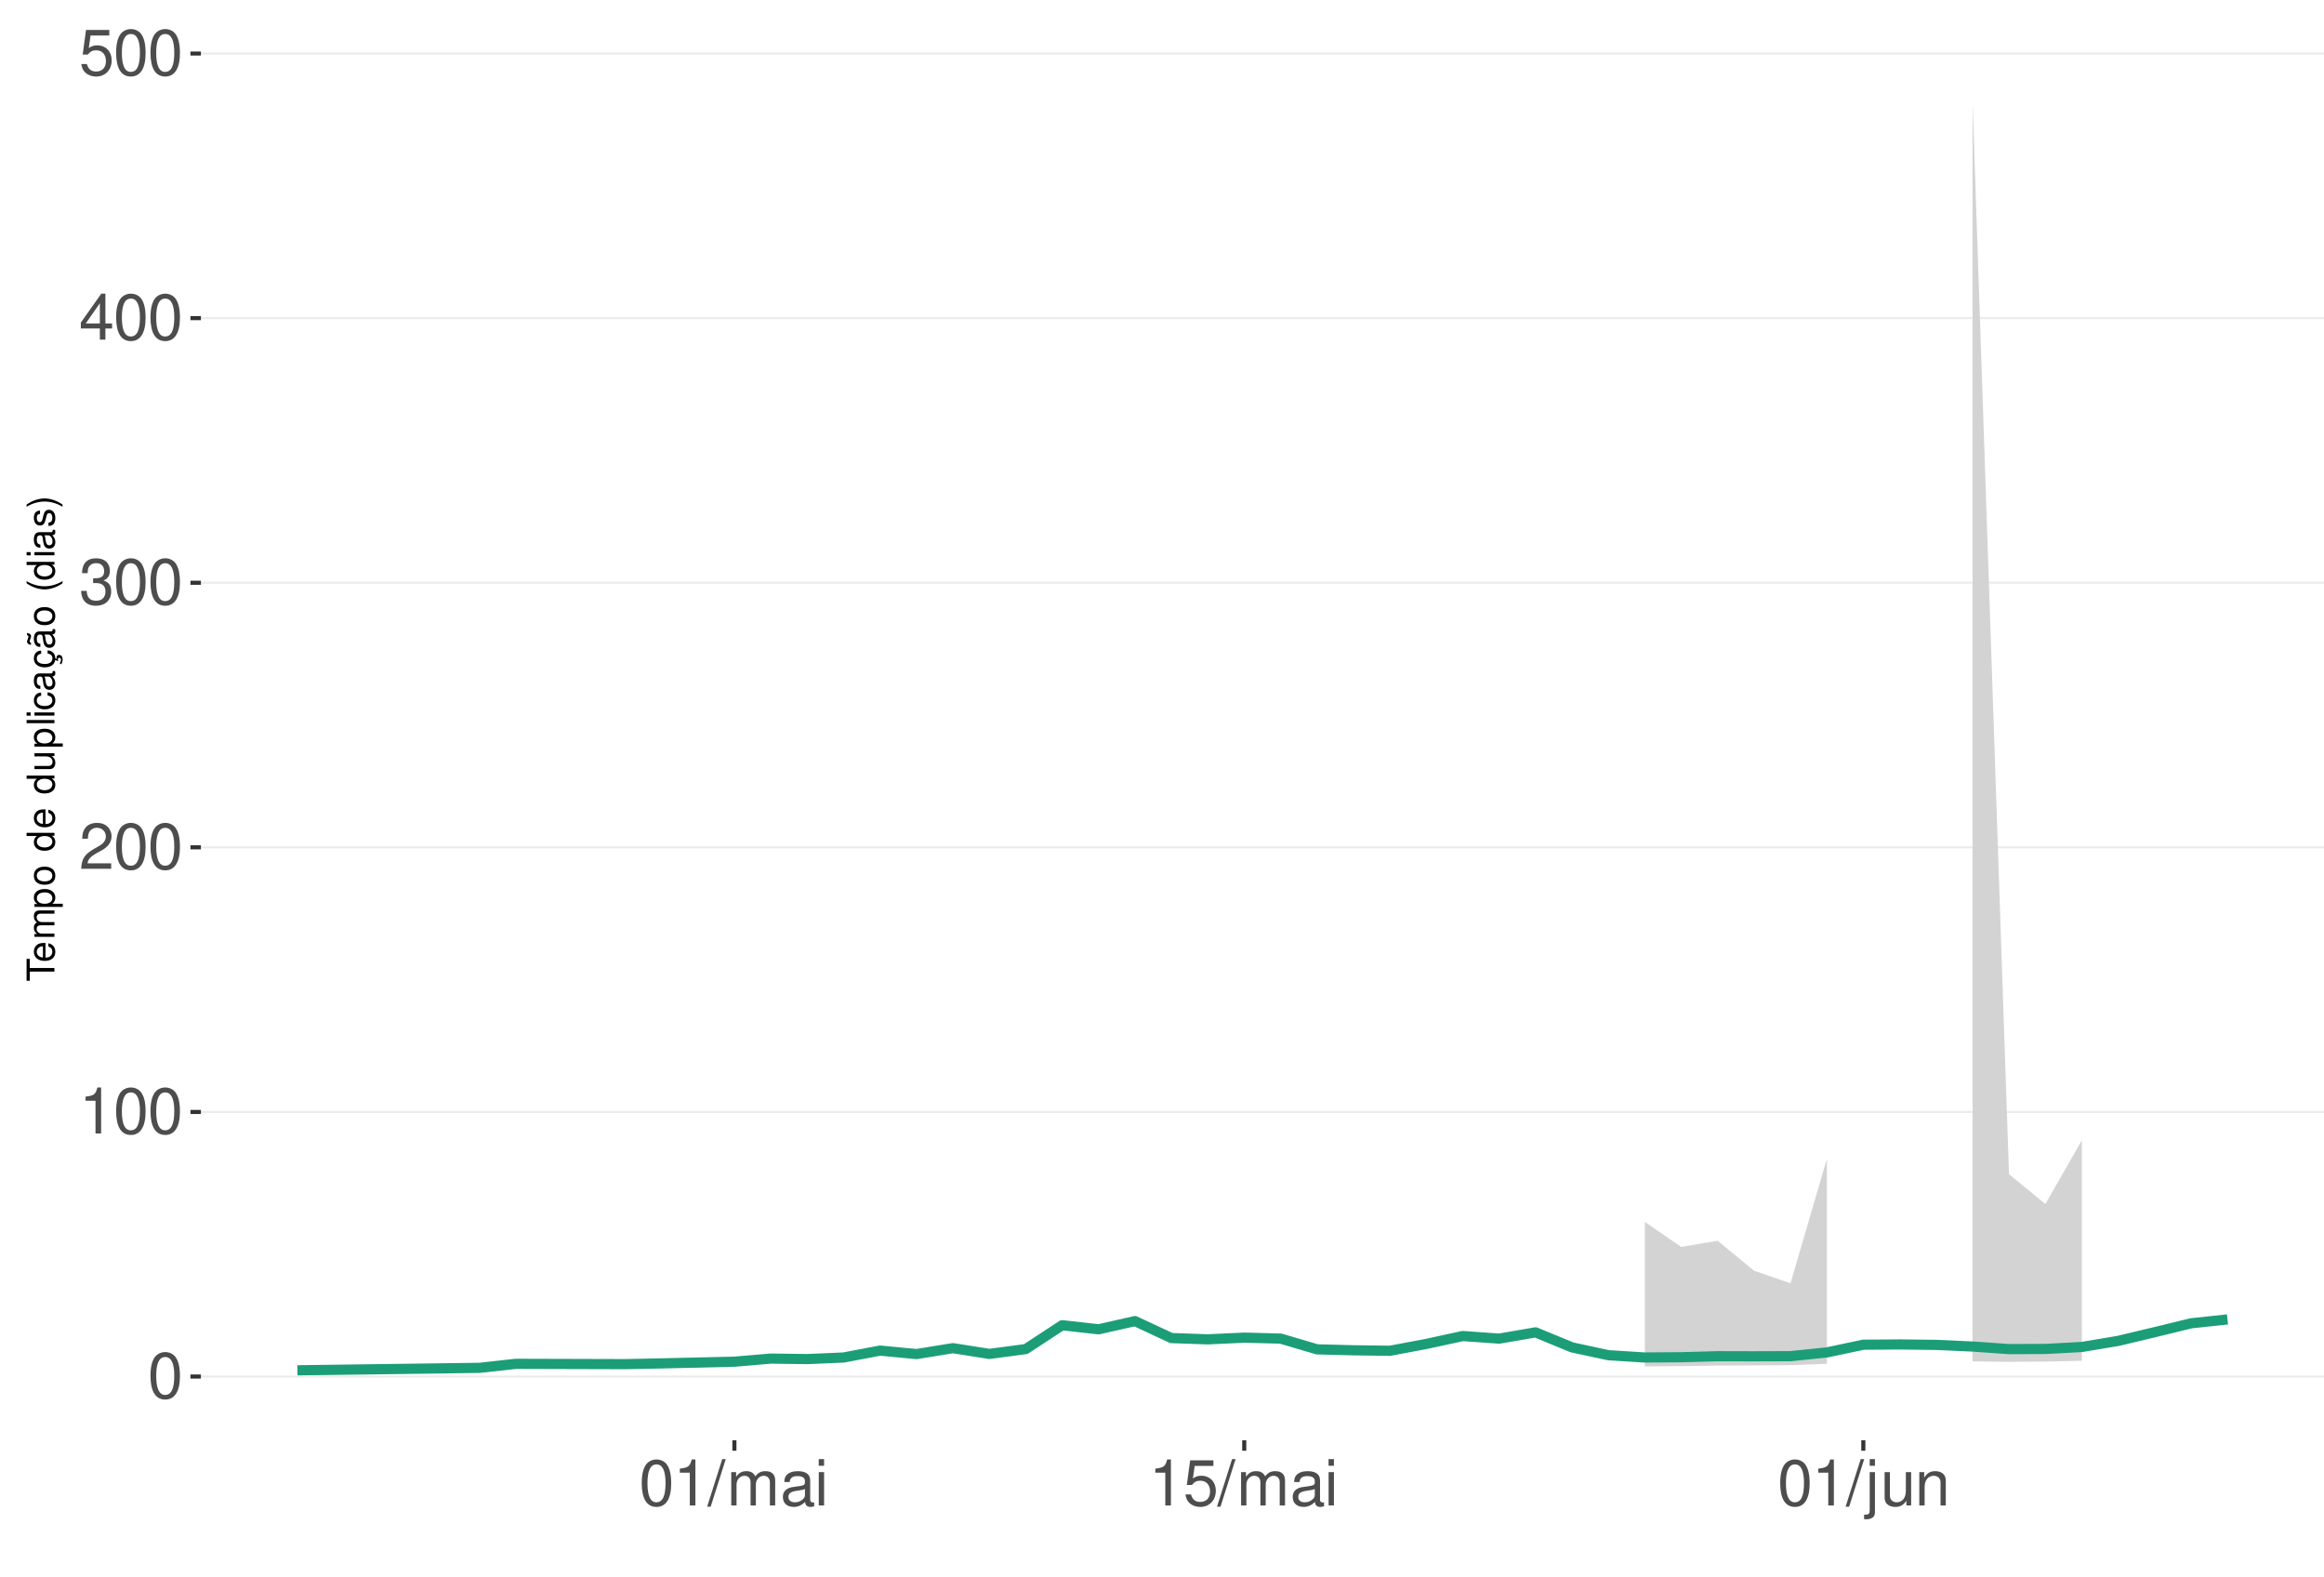
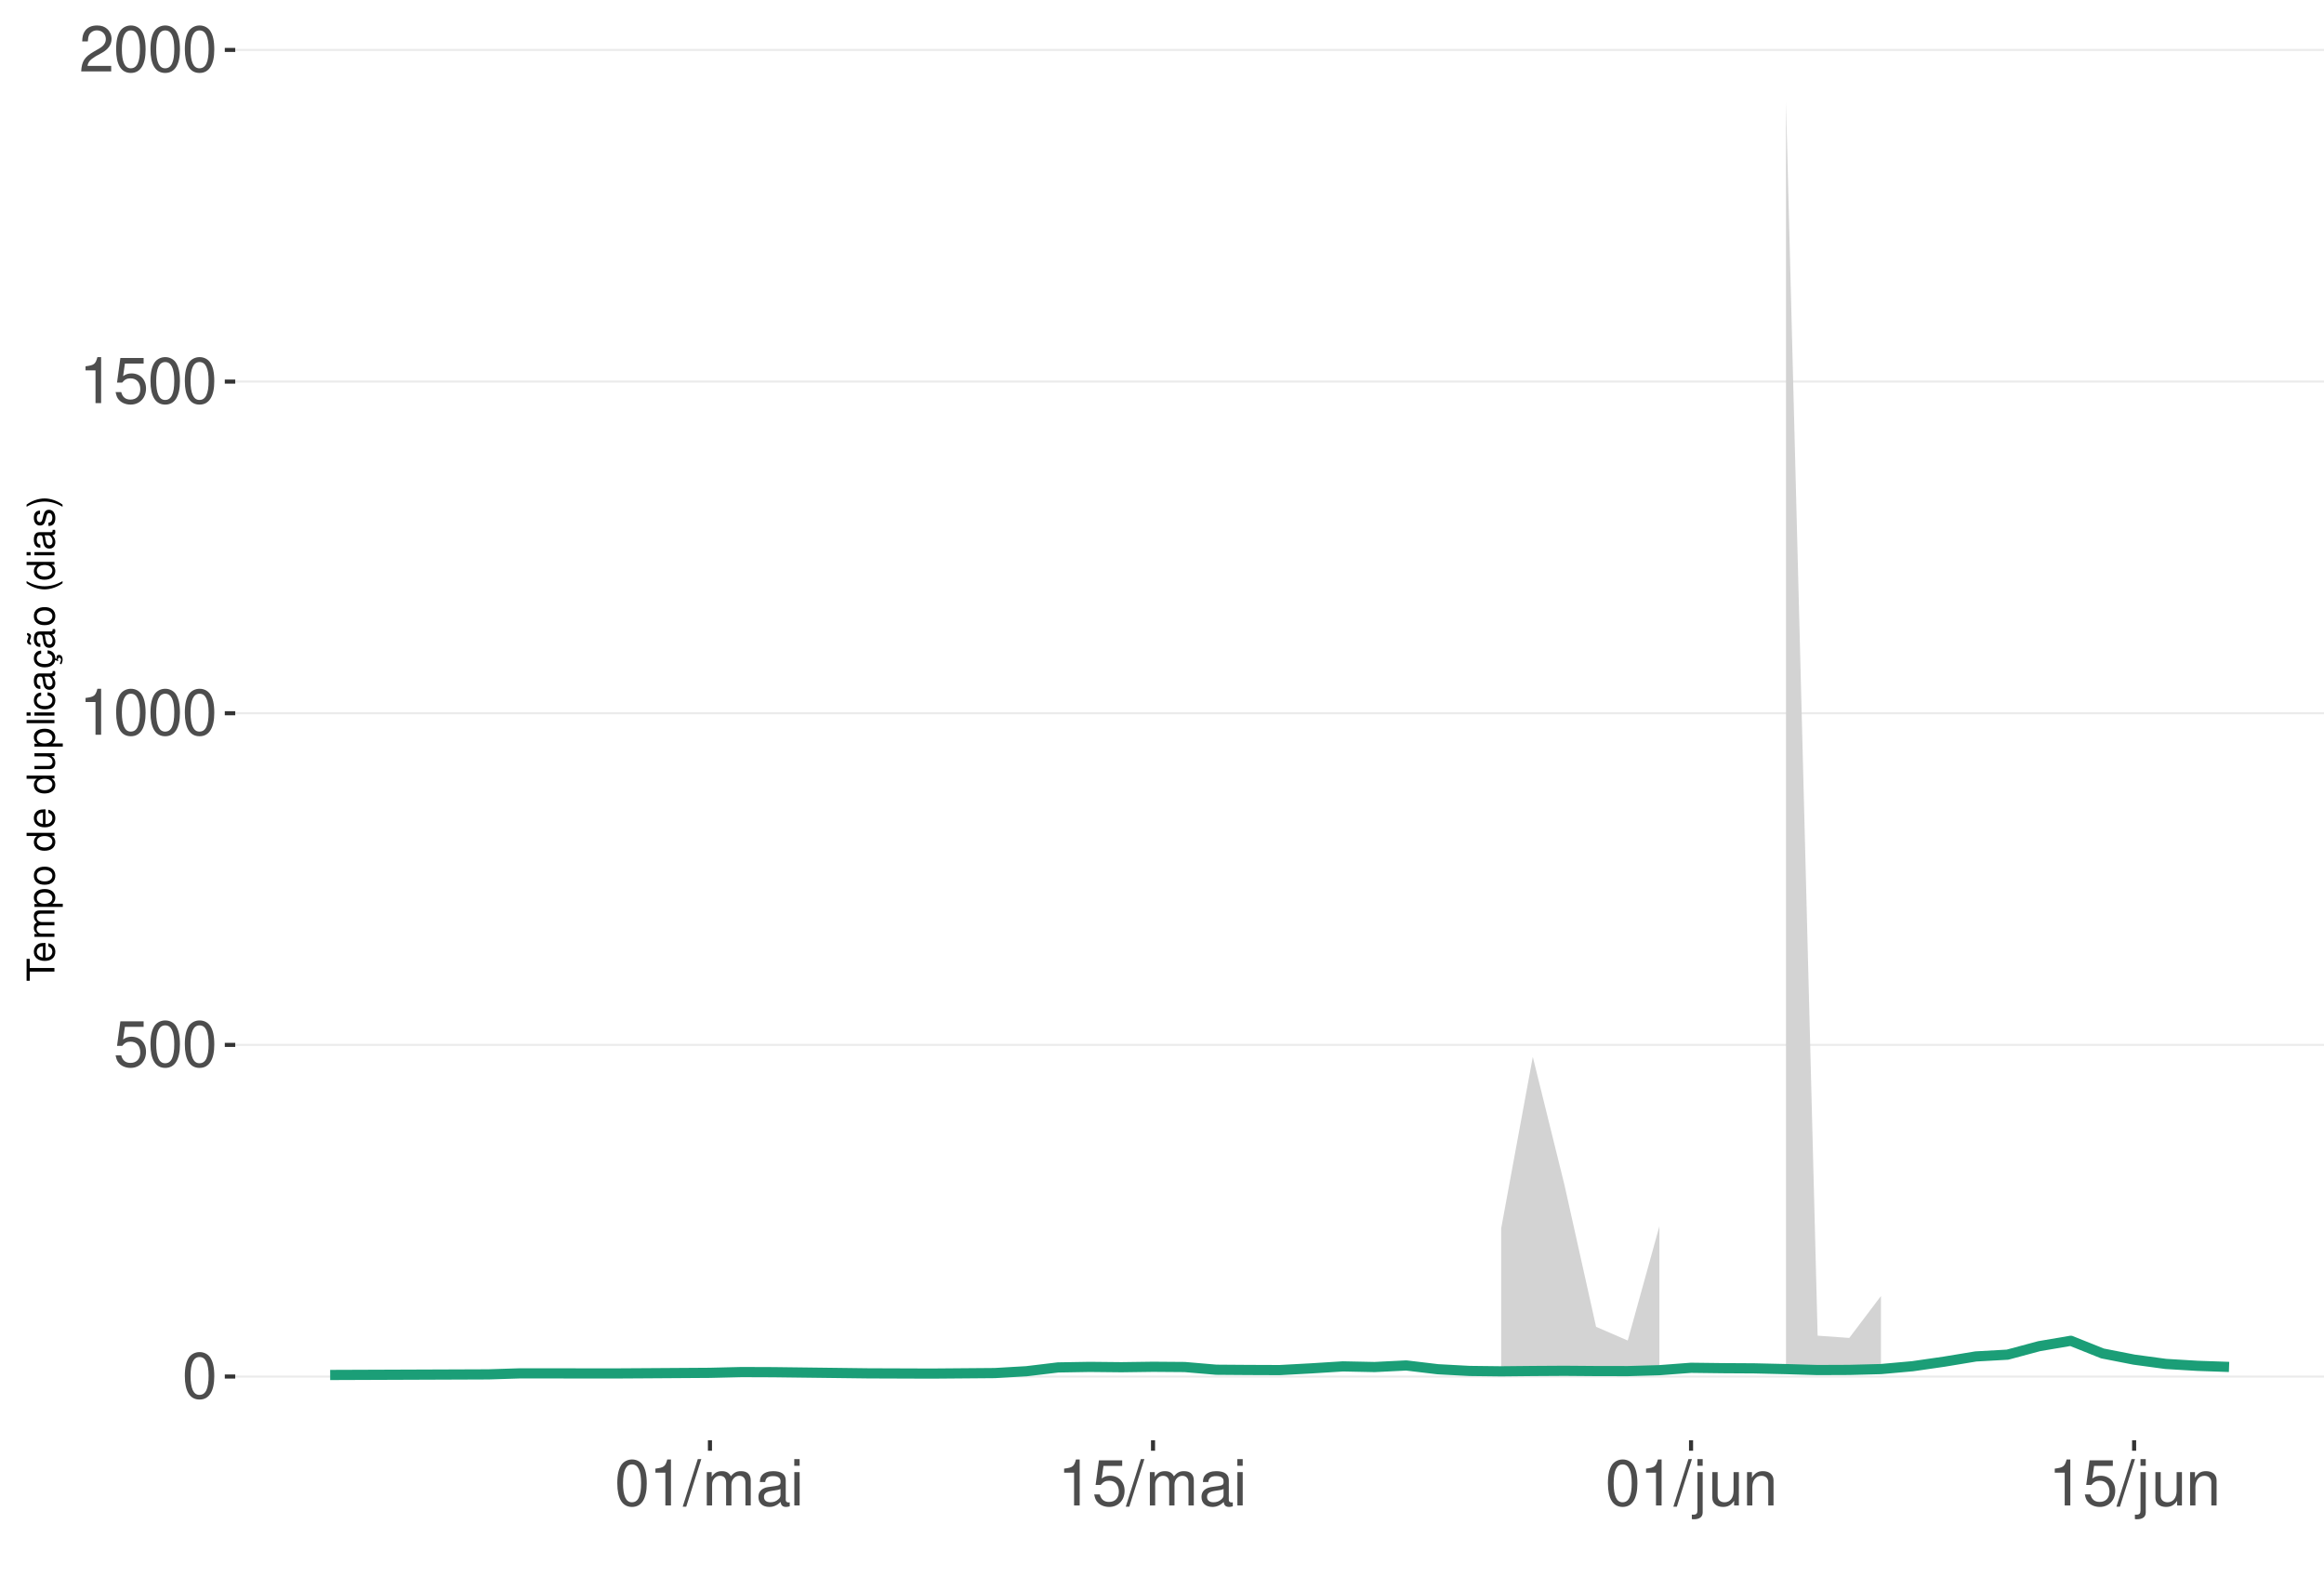
<svg xmlns="http://www.w3.org/2000/svg" xmlns:xlink="http://www.w3.org/1999/xlink" width="609pt" height="413pt" viewBox="0 0 609 413" version="1.1">
  <defs>
    <g>
      <symbol overflow="visible" id="glyph0-0">
        <path style="stroke:none;" d="" />
      </symbol>
      <symbol overflow="visible" id="glyph0-1">
        <path style="stroke:none;" d="M 4.578 -12.047 C 3.484 -12.047 2.484 -11.547 1.859 -10.734 C 1.094 -9.656 0.719 -8.062 0.719 -5.828 C 0.719 -1.766 2.047 0.391 4.578 0.391 C 7.078 0.391 8.438 -1.766 8.438 -5.734 C 8.438 -8.062 8.078 -9.625 7.297 -10.734 C 6.672 -11.562 5.703 -12.047 4.578 -12.047 Z M 4.578 -10.75 C 6.156 -10.75 6.953 -9.125 6.953 -5.859 C 6.953 -2.438 6.172 -0.828 4.547 -0.828 C 3 -0.828 2.219 -2.5 2.219 -5.812 C 2.219 -9.125 3 -10.75 4.578 -10.75 Z M 4.578 -10.75 " />
      </symbol>
      <symbol overflow="visible" id="glyph0-2">
+         <path style="stroke:none;" d="M 7.922 -11.812 L 1.828 -11.812 L 0.953 -5.375 L 2.297 -5.375 C 2.984 -6.203 3.547 -6.484 4.484 -6.484 C 6.062 -6.484 7.047 -5.391 7.047 -3.641 C 7.047 -1.953 6.062 -0.922 4.469 -0.922 C 3.188 -0.922 2.406 -1.562 2.047 -2.891 L 0.578 -2.891 C 0.781 -1.938 0.953 -1.469 1.297 -1.031 C 1.969 -0.141 3.172 0.391 4.5 0.391 C 6.875 0.391 8.547 -1.344 8.547 -3.844 C 8.547 -6.172 7 -7.781 4.734 -7.781 C 3.891 -7.781 3.234 -7.562 2.547 -7.062 L 3.016 -10.359 L 7.922 -10.359 Z M 7.922 -11.812 " />
+       </symbol>
+       <symbol overflow="visible" id="glyph0-3">
        <path style="stroke:none;" d="M 4.312 -8.578 L 4.312 0 L 5.781 0 L 5.781 -12.047 L 4.812 -12.047 C 4.297 -10.188 3.969 -9.938 1.703 -9.641 L 1.703 -8.578 Z M 4.312 -8.578 " />
      </symbol>
-       <symbol overflow="visible" id="glyph0-3">
+       <symbol overflow="visible" id="glyph0-4">
        <path style="stroke:none;" d="M 8.422 -1.453 L 2.219 -1.453 C 2.359 -2.453 2.891 -3.078 4.344 -3.969 L 6.016 -4.891 C 7.656 -5.812 8.516 -7.047 8.516 -8.531 C 8.516 -9.531 8.109 -10.453 7.406 -11.109 C 6.719 -11.75 5.844 -12.047 4.734 -12.047 C 3.234 -12.047 2.109 -11.516 1.469 -10.484 C 1.047 -9.844 0.859 -9.094 0.828 -7.875 L 2.297 -7.875 C 2.344 -8.688 2.453 -9.172 2.641 -9.578 C 3.031 -10.312 3.797 -10.766 4.688 -10.766 C 6.016 -10.766 7.016 -9.797 7.016 -8.5 C 7.016 -7.531 6.469 -6.703 5.406 -6.094 L 3.875 -5.203 C 1.422 -3.781 0.703 -2.641 0.562 -0.016 L 8.422 -0.016 Z M 8.422 -1.453 " />
      </symbol>
-       <symbol overflow="visible" id="glyph0-4">
-         <path style="stroke:none;" d="M 3.688 -5.547 L 4.484 -5.547 C 6.078 -5.547 6.922 -4.797 6.922 -3.344 C 6.922 -1.828 6.016 -0.922 4.5 -0.922 C 2.875 -0.922 2.094 -1.734 2 -3.5 L 0.531 -3.5 C 0.594 -2.531 0.766 -1.906 1.047 -1.359 C 1.672 -0.203 2.812 0.391 4.438 0.391 C 6.859 0.391 8.422 -1.078 8.422 -3.359 C 8.422 -4.891 7.844 -5.734 6.422 -6.234 C 7.531 -6.672 8.078 -7.516 8.078 -8.734 C 8.078 -10.797 6.734 -12.047 4.484 -12.047 C 2.094 -12.047 0.828 -10.703 0.781 -8.156 L 2.25 -8.156 C 2.266 -8.891 2.328 -9.312 2.516 -9.672 C 2.844 -10.359 3.578 -10.766 4.5 -10.766 C 5.797 -10.766 6.578 -9.984 6.578 -8.672 C 6.578 -7.828 6.281 -7.312 5.625 -7.031 C 5.234 -6.859 4.703 -6.797 3.688 -6.781 Z M 3.688 -5.547 " />
-       </symbol>
      <symbol overflow="visible" id="glyph0-5">
-         <path style="stroke:none;" d="M 5.453 -2.922 L 5.453 0 L 6.906 0 L 6.906 -2.922 L 8.656 -2.922 L 8.656 -4.234 L 6.906 -4.234 L 6.906 -12.047 L 5.828 -12.047 L 0.469 -4.469 L 0.469 -2.922 Z M 5.453 -4.234 L 1.75 -4.234 L 5.453 -9.547 Z M 5.453 -4.234 " />
+         <path style="stroke:none;" d="M 3.812 -12.141 L -0.141 0.328 L 0.781 0.328 L 4.734 -12.141 Z M 3.812 -12.141 " />
      </symbol>
      <symbol overflow="visible" id="glyph0-6">
-         <path style="stroke:none;" d="M 7.922 -11.812 L 1.828 -11.812 L 0.953 -5.375 L 2.297 -5.375 C 2.984 -6.203 3.547 -6.484 4.484 -6.484 C 6.062 -6.484 7.047 -5.391 7.047 -3.641 C 7.047 -1.953 6.062 -0.922 4.469 -0.922 C 3.188 -0.922 2.406 -1.562 2.047 -2.891 L 0.578 -2.891 C 0.781 -1.938 0.953 -1.469 1.297 -1.031 C 1.969 -0.141 3.172 0.391 4.5 0.391 C 6.875 0.391 8.547 -1.344 8.547 -3.844 C 8.547 -6.172 7 -7.781 4.734 -7.781 C 3.891 -7.781 3.234 -7.562 2.547 -7.062 L 3.016 -10.359 L 7.922 -10.359 Z M 7.922 -11.812 " />
+         <path style="stroke:none;" d="M 1.172 -8.734 L 1.172 0 L 2.562 0 L 2.562 -5.484 C 2.562 -6.75 3.484 -7.766 4.609 -7.766 C 5.641 -7.766 6.234 -7.125 6.234 -6.016 L 6.234 0 L 7.625 0 L 7.625 -5.484 C 7.625 -6.75 8.547 -7.766 9.672 -7.766 C 10.688 -7.766 11.297 -7.109 11.297 -6.016 L 11.297 0 L 12.688 0 L 12.688 -6.547 C 12.688 -8.109 11.797 -8.984 10.156 -8.984 C 9 -8.984 8.297 -8.625 7.484 -7.641 C 6.969 -8.578 6.266 -8.984 5.125 -8.984 C 3.969 -8.984 3.188 -8.547 2.453 -7.5 L 2.453 -8.734 Z M 1.172 -8.734 " />
      </symbol>
      <symbol overflow="visible" id="glyph0-7">
-         <path style="stroke:none;" d="M 3.812 -12.141 L -0.141 0.328 L 0.781 0.328 L 4.734 -12.141 Z M 3.812 -12.141 " />
+         <path style="stroke:none;" d="M 8.906 -0.812 C 8.766 -0.781 8.688 -0.781 8.609 -0.781 C 8.125 -0.781 7.859 -1.031 7.859 -1.469 L 7.859 -6.594 C 7.859 -8.141 6.734 -8.984 4.578 -8.984 C 3.297 -8.984 2.281 -8.609 1.688 -7.969 C 1.281 -7.516 1.109 -7.016 1.078 -6.141 L 2.484 -6.141 C 2.594 -7.219 3.234 -7.688 4.531 -7.688 C 5.797 -7.688 6.484 -7.234 6.484 -6.391 L 6.484 -6.031 C 6.469 -5.438 6.156 -5.219 5.031 -5.062 C 3.062 -4.812 2.766 -4.75 2.234 -4.531 C 1.219 -4.094 0.703 -3.328 0.703 -2.203 C 0.703 -0.609 1.797 0.391 3.562 0.391 C 4.656 0.391 5.547 0 6.531 -0.906 C 6.625 0 7.062 0.391 7.969 0.391 C 8.266 0.391 8.438 0.344 8.906 0.234 Z M 6.484 -2.75 C 6.484 -2.281 6.344 -2 5.922 -1.609 C 5.359 -1.094 4.688 -0.828 3.859 -0.828 C 2.781 -0.828 2.156 -1.344 2.156 -2.234 C 2.156 -3.141 2.75 -3.609 4.25 -3.828 C 5.734 -4.031 6.016 -4.094 6.484 -4.312 Z M 6.484 -2.75 " />
      </symbol>
      <symbol overflow="visible" id="glyph0-8">
-         <path style="stroke:none;" d="M 1.172 -8.734 L 1.172 0 L 2.562 0 L 2.562 -5.484 C 2.562 -6.75 3.484 -7.766 4.609 -7.766 C 5.641 -7.766 6.234 -7.125 6.234 -6.016 L 6.234 0 L 7.625 0 L 7.625 -5.484 C 7.625 -6.75 8.547 -7.766 9.672 -7.766 C 10.688 -7.766 11.297 -7.109 11.297 -6.016 L 11.297 0 L 12.688 0 L 12.688 -6.547 C 12.688 -8.109 11.797 -8.984 10.156 -8.984 C 9 -8.984 8.297 -8.625 7.484 -7.641 C 6.969 -8.578 6.266 -8.984 5.125 -8.984 C 3.969 -8.984 3.188 -8.547 2.453 -7.5 L 2.453 -8.734 Z M 1.172 -8.734 " />
+         <path style="stroke:none;" d="M 2.5 -8.734 L 1.109 -8.734 L 1.109 0 L 2.5 0 Z M 2.5 -12.141 L 1.094 -12.141 L 1.094 -10.391 L 2.5 -10.391 Z M 2.5 -12.141 " />
      </symbol>
      <symbol overflow="visible" id="glyph0-9">
-         <path style="stroke:none;" d="M 8.906 -0.812 C 8.766 -0.781 8.688 -0.781 8.609 -0.781 C 8.125 -0.781 7.859 -1.031 7.859 -1.469 L 7.859 -6.594 C 7.859 -8.141 6.734 -8.984 4.578 -8.984 C 3.297 -8.984 2.281 -8.609 1.688 -7.969 C 1.281 -7.516 1.109 -7.016 1.078 -6.141 L 2.484 -6.141 C 2.594 -7.219 3.234 -7.688 4.531 -7.688 C 5.797 -7.688 6.484 -7.234 6.484 -6.391 L 6.484 -6.031 C 6.469 -5.438 6.156 -5.219 5.031 -5.062 C 3.062 -4.812 2.766 -4.75 2.234 -4.531 C 1.219 -4.094 0.703 -3.328 0.703 -2.203 C 0.703 -0.609 1.797 0.391 3.562 0.391 C 4.656 0.391 5.547 0 6.531 -0.906 C 6.625 0 7.062 0.391 7.969 0.391 C 8.266 0.391 8.438 0.344 8.906 0.234 Z M 6.484 -2.75 C 6.484 -2.281 6.344 -2 5.922 -1.609 C 5.359 -1.094 4.688 -0.828 3.859 -0.828 C 2.781 -0.828 2.156 -1.344 2.156 -2.234 C 2.156 -3.141 2.75 -3.609 4.25 -3.828 C 5.734 -4.031 6.016 -4.094 6.484 -4.312 Z M 6.484 -2.75 " />
+         <path style="stroke:none;" d="M 1.172 -8.734 L 1.172 1.266 C 1.172 2.125 0.906 2.422 0.031 2.422 C -0.062 2.422 -0.109 2.422 -0.297 2.406 L -0.297 3.578 C -0.141 3.609 -0.047 3.625 0.172 3.625 C 1.734 3.625 2.547 3.016 2.547 1.812 L 2.547 -8.734 Z M 2.547 -12.141 L 1.172 -12.141 L 1.172 -10.391 L 2.547 -10.391 Z M 2.547 -12.141 " />
      </symbol>
      <symbol overflow="visible" id="glyph0-10">
-         <path style="stroke:none;" d="M 2.5 -8.734 L 1.109 -8.734 L 1.109 0 L 2.5 0 Z M 2.5 -12.141 L 1.094 -12.141 L 1.094 -10.391 L 2.5 -10.391 Z M 2.5 -12.141 " />
+         <path style="stroke:none;" d="M 8.031 0 L 8.031 -8.734 L 6.641 -8.734 L 6.641 -3.781 C 6.641 -2 5.719 -0.828 4.266 -0.828 C 3.172 -0.828 2.469 -1.5 2.469 -2.547 L 2.469 -8.734 L 1.078 -8.734 L 1.078 -2 C 1.078 -0.547 2.172 0.391 3.859 0.391 C 5.141 0.391 5.969 -0.062 6.781 -1.219 L 6.781 0 Z M 8.031 0 " />
      </symbol>
      <symbol overflow="visible" id="glyph0-11">
-         <path style="stroke:none;" d="M 1.172 -8.734 L 1.172 1.266 C 1.172 2.125 0.906 2.422 0.031 2.422 C -0.062 2.422 -0.109 2.422 -0.297 2.406 L -0.297 3.578 C -0.141 3.609 -0.047 3.625 0.172 3.625 C 1.734 3.625 2.547 3.016 2.547 1.812 L 2.547 -8.734 Z M 2.547 -12.141 L 1.172 -12.141 L 1.172 -10.391 L 2.547 -10.391 Z M 2.547 -12.141 " />
-       </symbol>
-       <symbol overflow="visible" id="glyph0-12">
-         <path style="stroke:none;" d="M 8.031 0 L 8.031 -8.734 L 6.641 -8.734 L 6.641 -3.781 C 6.641 -2 5.719 -0.828 4.266 -0.828 C 3.172 -0.828 2.469 -1.5 2.469 -2.547 L 2.469 -8.734 L 1.078 -8.734 L 1.078 -2 C 1.078 -0.547 2.172 0.391 3.859 0.391 C 5.141 0.391 5.969 -0.062 6.781 -1.219 L 6.781 0 Z M 8.031 0 " />
-       </symbol>
-       <symbol overflow="visible" id="glyph0-13">
        <path style="stroke:none;" d="M 1.172 -8.734 L 1.172 0 L 2.562 0 L 2.562 -4.812 C 2.562 -6.594 3.5 -7.766 4.938 -7.766 C 6.031 -7.766 6.734 -7.094 6.734 -6.047 L 6.734 0 L 8.109 0 L 8.109 -6.594 C 8.109 -8.047 7.031 -8.984 5.344 -8.984 C 4.047 -8.984 3.219 -8.484 2.453 -7.266 L 2.453 -8.734 Z M 1.172 -8.734 " />
      </symbol>
      <symbol overflow="visible" id="glyph1-0">
        <path style="stroke:none;" d="" />
      </symbol>
      <symbol overflow="visible" id="glyph1-1">
        <path style="stroke:none;" d="M -6.469 -3.547 L -6.469 -5.938 L -7.297 -5.938 L -7.297 -0.203 L -6.469 -0.203 L -6.469 -2.609 L 0 -2.609 L 0 -3.547 Z M -6.469 -3.547 " />
      </symbol>
      <symbol overflow="visible" id="glyph1-2">
        <path style="stroke:none;" d="M -2.344 -5.125 C -3.141 -5.125 -3.625 -5.062 -4.016 -4.922 C -4.875 -4.578 -5.391 -3.781 -5.391 -2.797 C -5.391 -1.344 -4.281 -0.406 -2.547 -0.406 C -0.812 -0.406 0.234 -1.297 0.234 -2.781 C 0.234 -3.984 -0.453 -4.812 -1.594 -5.016 L -1.594 -4.188 C -0.906 -3.953 -0.547 -3.484 -0.547 -2.812 C -0.547 -2.281 -0.781 -1.828 -1.219 -1.547 C -1.516 -1.344 -1.812 -1.281 -2.344 -1.266 Z M -3.016 -1.297 C -3.984 -1.359 -4.625 -1.953 -4.625 -2.797 C -4.625 -3.641 -3.953 -4.234 -3.016 -4.234 Z M -3.016 -1.297 " />
      </symbol>
      <symbol overflow="visible" id="glyph1-3">
        <path style="stroke:none;" d="M -5.234 -0.703 L 0 -0.703 L 0 -1.547 L -3.297 -1.547 C -4.047 -1.547 -4.656 -2.094 -4.656 -2.766 C -4.656 -3.391 -4.281 -3.734 -3.609 -3.734 L 0 -3.734 L 0 -4.578 L -3.297 -4.578 C -4.047 -4.578 -4.656 -5.125 -4.656 -5.812 C -4.656 -6.422 -4.266 -6.781 -3.609 -6.781 L 0 -6.781 L 0 -7.625 L -3.938 -7.625 C -4.875 -7.625 -5.391 -7.078 -5.391 -6.094 C -5.391 -5.406 -5.188 -4.984 -4.594 -4.484 C -5.156 -4.188 -5.391 -3.766 -5.391 -3.078 C -5.391 -2.375 -5.125 -1.906 -4.5 -1.469 L -5.234 -1.469 Z M -5.234 -0.703 " />
      </symbol>
      <symbol overflow="visible" id="glyph1-4">
        <path style="stroke:none;" d="M 2.188 -0.547 L 2.188 -1.375 L -0.547 -1.375 C -0.016 -1.812 0.234 -2.312 0.234 -2.984 C 0.234 -4.344 -0.859 -5.234 -2.531 -5.234 C -4.297 -5.234 -5.391 -4.375 -5.391 -2.984 C -5.391 -2.266 -5.062 -1.703 -4.453 -1.312 L -5.234 -1.312 L -5.234 -0.547 Z M -4.609 -2.844 C -4.609 -3.766 -3.797 -4.359 -2.547 -4.359 C -1.359 -4.359 -0.547 -3.75 -0.547 -2.844 C -0.547 -1.953 -1.344 -1.375 -2.578 -1.375 C -3.812 -1.375 -4.609 -1.953 -4.609 -2.844 Z M -4.609 -2.844 " />
      </symbol>
      <symbol overflow="visible" id="glyph1-5">
        <path style="stroke:none;" d="M -5.391 -2.719 C -5.391 -1.234 -4.344 -0.359 -2.578 -0.359 C -0.812 -0.359 0.234 -1.234 0.234 -2.734 C 0.234 -4.203 -0.812 -5.094 -2.547 -5.094 C -4.359 -5.094 -5.391 -4.234 -5.391 -2.719 Z M -4.625 -2.734 C -4.625 -3.672 -3.844 -4.234 -2.547 -4.234 C -1.312 -4.234 -0.547 -3.656 -0.547 -2.734 C -0.547 -1.797 -1.312 -1.234 -2.578 -1.234 C -3.844 -1.234 -4.625 -1.797 -4.625 -2.734 Z M -4.625 -2.734 " />
      </symbol>
      <symbol overflow="visible" id="glyph1-6">
        <path style="stroke:none;" d="" />
      </symbol>
      <symbol overflow="visible" id="glyph1-7">
        <path style="stroke:none;" d="M -7.297 -4.953 L -7.297 -4.125 L -4.578 -4.125 C -5.109 -3.766 -5.391 -3.203 -5.391 -2.516 C -5.391 -1.156 -4.297 -0.266 -2.625 -0.266 C -0.859 -0.266 0.234 -1.125 0.234 -2.547 C 0.234 -3.266 -0.047 -3.766 -0.688 -4.203 L 0 -4.203 L 0 -4.953 Z M -4.609 -2.656 C -4.609 -3.547 -3.812 -4.125 -2.562 -4.125 C -1.344 -4.125 -0.547 -3.547 -0.547 -2.656 C -0.547 -1.734 -1.359 -1.125 -2.578 -1.125 C -3.797 -1.125 -4.609 -1.734 -4.609 -2.656 Z M -4.609 -2.656 " />
      </symbol>
      <symbol overflow="visible" id="glyph1-8">
        <path style="stroke:none;" d="M 0 -4.812 L -5.234 -4.812 L -5.234 -3.984 L -2.266 -3.984 C -1.203 -3.984 -0.5 -3.438 -0.5 -2.562 C -0.5 -1.906 -0.906 -1.484 -1.531 -1.484 L -5.234 -1.484 L -5.234 -0.656 L -1.203 -0.656 C -0.328 -0.656 0.234 -1.297 0.234 -2.312 C 0.234 -3.094 -0.047 -3.578 -0.734 -4.062 L 0 -4.062 Z M 0 -4.812 " />
      </symbol>
      <symbol overflow="visible" id="glyph1-9">
        <path style="stroke:none;" d="M -7.297 -1.516 L -7.297 -0.688 L 0 -0.688 L 0 -1.516 Z M -7.297 -1.516 " />
      </symbol>
      <symbol overflow="visible" id="glyph1-10">
        <path style="stroke:none;" d="M -5.234 -1.5 L -5.234 -0.672 L 0 -0.672 L 0 -1.5 Z M -7.297 -1.5 L -7.297 -0.656 L -6.234 -0.656 L -6.234 -1.5 Z M -7.297 -1.5 " />
      </symbol>
      <symbol overflow="visible" id="glyph1-11">
        <path style="stroke:none;" d="M -3.484 -4.703 C -3.984 -4.672 -4.312 -4.562 -4.609 -4.359 C -5.094 -4 -5.391 -3.375 -5.391 -2.641 C -5.391 -1.219 -4.266 -0.312 -2.531 -0.312 C -0.844 -0.312 0.234 -1.203 0.234 -2.625 C 0.234 -3.875 -0.516 -4.672 -1.797 -4.766 L -1.797 -3.938 C -0.953 -3.797 -0.547 -3.359 -0.547 -2.656 C -0.547 -1.734 -1.297 -1.188 -2.531 -1.188 C -3.844 -1.188 -4.625 -1.719 -4.625 -2.625 C -4.625 -3.328 -4.203 -3.766 -3.484 -3.875 Z M -3.484 -4.703 " />
      </symbol>
      <symbol overflow="visible" id="glyph1-12">
        <path style="stroke:none;" d="M -0.484 -5.344 C -0.469 -5.266 -0.469 -5.219 -0.469 -5.172 C -0.469 -4.875 -0.625 -4.719 -0.875 -4.719 L -3.953 -4.719 C -4.891 -4.719 -5.391 -4.047 -5.391 -2.75 C -5.391 -1.984 -5.172 -1.375 -4.781 -1.016 C -4.516 -0.766 -4.203 -0.672 -3.688 -0.656 L -3.688 -1.484 C -4.328 -1.562 -4.625 -1.938 -4.625 -2.719 C -4.625 -3.484 -4.344 -3.891 -3.844 -3.891 L -3.625 -3.891 C -3.266 -3.875 -3.125 -3.703 -3.047 -3.016 C -2.891 -1.844 -2.844 -1.656 -2.719 -1.344 C -2.453 -0.734 -2 -0.422 -1.312 -0.422 C -0.375 -0.422 0.234 -1.078 0.234 -2.141 C 0.234 -2.797 0 -3.328 -0.547 -3.922 C 0 -3.984 0.234 -4.234 0.234 -4.781 C 0.234 -4.953 0.203 -5.062 0.141 -5.344 Z M -1.656 -3.891 C -1.375 -3.891 -1.203 -3.812 -0.969 -3.562 C -0.656 -3.219 -0.5 -2.812 -0.5 -2.312 C -0.5 -1.672 -0.812 -1.297 -1.344 -1.297 C -1.891 -1.297 -2.172 -1.656 -2.297 -2.547 C -2.422 -3.438 -2.453 -3.609 -2.594 -3.891 Z M -1.656 -3.891 " />
      </symbol>
      <symbol overflow="visible" id="glyph1-13">
        <path style="stroke:none;" d="M 0.234 -2.641 C 0.234 -3.875 -0.547 -4.703 -1.797 -4.766 L -1.797 -3.938 C -0.953 -3.797 -0.531 -3.359 -0.531 -2.656 C -0.531 -1.734 -1.281 -1.188 -2.516 -1.188 C -3.844 -1.188 -4.625 -1.719 -4.625 -2.625 C -4.625 -3.328 -4.203 -3.766 -3.484 -3.875 L -3.484 -4.703 C -3.984 -4.672 -4.312 -4.562 -4.609 -4.359 C -5.094 -4 -5.391 -3.375 -5.391 -2.641 C -5.391 -1.219 -4.266 -0.312 -2.531 -0.312 C -1.469 -0.312 -0.625 -0.672 -0.156 -1.312 C 0.047 -1.594 0.125 -1.812 0.203 -2.25 L 0.922 -1.938 L 0.984 -2.062 C 0.938 -2.188 0.906 -2.25 0.906 -2.375 C 0.906 -2.656 1.047 -2.828 1.281 -2.828 C 1.547 -2.828 1.734 -2.594 1.734 -2.297 C 1.734 -2.031 1.672 -1.844 1.438 -1.406 L 1.406 -1.312 L 1.812 -1.094 C 2.078 -1.75 2.141 -1.953 2.141 -2.344 C 2.141 -3.109 1.781 -3.578 1.203 -3.578 C 0.781 -3.578 0.547 -3.297 0.547 -2.797 C 0.547 -2.703 0.547 -2.641 0.562 -2.516 Z M 0.234 -2.641 " />
      </symbol>
      <symbol overflow="visible" id="glyph1-14">
        <path style="stroke:none;" d="M -0.484 -5.344 C -0.469 -5.266 -0.469 -5.219 -0.469 -5.172 C -0.469 -4.875 -0.625 -4.719 -0.875 -4.719 L -3.953 -4.719 C -4.891 -4.719 -5.391 -4.047 -5.391 -2.75 C -5.391 -1.984 -5.172 -1.375 -4.781 -1.016 C -4.516 -0.766 -4.203 -0.672 -3.688 -0.656 L -3.688 -1.484 C -4.328 -1.562 -4.625 -1.938 -4.625 -2.719 C -4.625 -3.484 -4.344 -3.891 -3.844 -3.891 L -3.625 -3.891 C -3.266 -3.875 -3.125 -3.703 -3.047 -3.016 C -2.891 -1.844 -2.844 -1.656 -2.719 -1.344 C -2.453 -0.734 -2 -0.422 -1.312 -0.422 C -0.375 -0.422 0.234 -1.078 0.234 -2.141 C 0.234 -2.797 0 -3.328 -0.547 -3.922 C 0 -3.984 0.234 -4.234 0.234 -4.781 C 0.234 -4.953 0.203 -5.062 0.141 -5.344 Z M -1.656 -3.891 C -1.375 -3.891 -1.203 -3.812 -0.969 -3.562 C -0.656 -3.219 -0.5 -2.812 -0.5 -2.312 C -0.5 -1.672 -0.812 -1.297 -1.344 -1.297 C -1.891 -1.297 -2.172 -1.656 -2.297 -2.547 C -2.422 -3.438 -2.453 -3.609 -2.594 -3.891 Z M -7.172 -3.75 C -6.922 -3.672 -6.812 -3.547 -6.812 -3.375 C -6.812 -3.25 -6.875 -2.984 -6.984 -2.734 C -7.156 -2.312 -7.172 -2.25 -7.172 -2.047 C -7.172 -1.594 -6.797 -1.297 -6.141 -1.188 L -6.141 -1.766 C -6.375 -1.812 -6.5 -1.938 -6.5 -2.094 C -6.5 -2.203 -6.469 -2.344 -6.375 -2.578 C -6.156 -3.156 -6.125 -3.234 -6.125 -3.438 C -6.125 -3.922 -6.484 -4.219 -7.172 -4.312 Z M -7.172 -3.75 " />
      </symbol>
      <symbol overflow="visible" id="glyph1-15">
        <path style="stroke:none;" d="M -7.297 -2.359 C -5.984 -1.359 -4.156 -0.734 -2.594 -0.734 C -1.016 -0.734 0.812 -1.359 2.125 -2.359 L 2.125 -2.906 C 0.688 -2.031 -0.984 -1.547 -2.594 -1.547 C -4.188 -1.547 -5.875 -2.031 -7.297 -2.906 Z M -7.297 -2.359 " />
      </symbol>
      <symbol overflow="visible" id="glyph1-16">
        <path style="stroke:none;" d="M -3.781 -4.375 C -4.812 -4.375 -5.391 -3.688 -5.391 -2.484 C -5.391 -1.266 -4.766 -0.469 -3.797 -0.469 C -2.969 -0.469 -2.578 -0.891 -2.281 -2.125 L -2.094 -2.906 C -1.953 -3.484 -1.734 -3.719 -1.375 -3.719 C -0.875 -3.719 -0.547 -3.234 -0.547 -2.5 C -0.547 -2.047 -0.672 -1.672 -0.891 -1.453 C -1.047 -1.328 -1.188 -1.266 -1.562 -1.219 L -1.562 -0.344 C -0.344 -0.375 0.234 -1.062 0.234 -2.438 C 0.234 -3.75 -0.422 -4.594 -1.438 -4.594 C -2.203 -4.594 -2.641 -4.156 -2.891 -3.109 L -3.078 -2.312 C -3.234 -1.625 -3.453 -1.344 -3.828 -1.344 C -4.312 -1.344 -4.625 -1.766 -4.625 -2.453 C -4.625 -3.125 -4.328 -3.484 -3.781 -3.5 Z M -3.781 -4.375 " />
      </symbol>
      <symbol overflow="visible" id="glyph1-17">
        <path style="stroke:none;" d="M 2.125 -0.938 C 0.812 -1.938 -1.016 -2.562 -2.578 -2.562 C -4.156 -2.562 -5.984 -1.938 -7.297 -0.938 L -7.297 -0.375 C -5.859 -1.266 -4.188 -1.75 -2.578 -1.75 C -0.984 -1.75 0.703 -1.266 2.125 -0.375 Z M 2.125 -0.938 " />
      </symbol>
    </g>
    <clipPath id="clip1">
-       <path d="M 52.645 9.961 L 609 9.961 L 609 377.328 L 52.645 377.328 Z M 52.645 9.961 " />
+       <path d="M 61.645 9.961 L 609 9.961 L 609 377.328 L 61.645 377.328 Z M 61.645 9.961 " />
    </clipPath>
    <clipPath id="clip2">
-       <path d="M 52.645 360 L 609 360 L 609 361 L 52.645 361 Z M 52.645 360 " />
+       <path d="M 61.645 360 L 609 360 L 609 361 L 61.645 361 Z M 61.645 360 " />
    </clipPath>
    <clipPath id="clip3">
-       <path d="M 52.645 291 L 609 291 L 609 292 L 52.645 292 Z M 52.645 291 " />
+       <path d="M 61.645 273 L 609 273 L 609 275 L 61.645 275 Z M 61.645 273 " />
    </clipPath>
    <clipPath id="clip4">
-       <path d="M 52.645 221 L 609 221 L 609 223 L 52.645 223 Z M 52.645 221 " />
+       <path d="M 61.645 186 L 609 186 L 609 188 L 61.645 188 Z M 61.645 186 " />
    </clipPath>
    <clipPath id="clip5">
-       <path d="M 52.645 152 L 609 152 L 609 153 L 52.645 153 Z M 52.645 152 " />
+       <path d="M 61.645 99 L 609 99 L 609 101 L 61.645 101 Z M 61.645 99 " />
    </clipPath>
    <clipPath id="clip6">
-       <path d="M 52.645 83 L 609 83 L 609 84 L 52.645 84 Z M 52.645 83 " />
-     </clipPath>
-     <clipPath id="clip7">
-       <path d="M 52.645 13 L 609 13 L 609 15 L 52.645 15 Z M 52.645 13 " />
+       <path d="M 61.645 12 L 609 12 L 609 14 L 61.645 14 Z M 61.645 12 " />
    </clipPath>
  </defs>
  <g id="surface276">
    <rect x="0" y="0" width="609" height="413" style="fill:rgb(100%,100%,100%);fill-opacity:1;stroke:none;" />
    <rect x="0" y="0" width="609" height="413" style="fill:rgb(100%,100%,100%);fill-opacity:1;stroke:none;" />
    <path style="fill:none;stroke-width:1.067;stroke-linecap:round;stroke-linejoin:round;stroke:rgb(100%,100%,100%);stroke-opacity:1;stroke-miterlimit:10;" d="M 0 413 L 609 413 L 609 0 L 0 0 Z M 0 413 " />
    <g clip-path="url(#clip1)" clip-rule="nonzero">
-       <path style=" stroke:none;fill-rule:nonzero;fill:rgb(100%,100%,100%);fill-opacity:1;" d="M 52.645 377.328 L 609 377.328 L 609 9.961 L 52.645 9.961 Z M 52.645 377.328 " />
+       <path style=" stroke:none;fill-rule:nonzero;fill:rgb(100%,100%,100%);fill-opacity:1;" d="M 61.645 377.328 L 609 377.328 L 609 9.961 L 61.645 9.961 Z M 61.645 377.328 " />
    </g>
    <g clip-path="url(#clip2)" clip-rule="nonzero">
-       <path style="fill:none;stroke-width:0.533;stroke-linecap:butt;stroke-linejoin:round;stroke:rgb(92.157%,92.157%,92.157%);stroke-opacity:1;stroke-miterlimit:10;" d="M 52.645 360.629 L 609 360.629 " />
+       <path style="fill:none;stroke-width:0.533;stroke-linecap:butt;stroke-linejoin:round;stroke:rgb(92.157%,92.157%,92.157%);stroke-opacity:1;stroke-miterlimit:10;" d="M 61.645 360.629 L 609 360.629 " />
    </g>
    <g clip-path="url(#clip3)" clip-rule="nonzero">
-       <path style="fill:none;stroke-width:0.533;stroke-linecap:butt;stroke-linejoin:round;stroke:rgb(92.157%,92.157%,92.157%);stroke-opacity:1;stroke-miterlimit:10;" d="M 52.645 291.309 L 609 291.309 " />
+       <path style="fill:none;stroke-width:0.533;stroke-linecap:butt;stroke-linejoin:round;stroke:rgb(92.157%,92.157%,92.157%);stroke-opacity:1;stroke-miterlimit:10;" d="M 61.645 273.742 L 609 273.742 " />
    </g>
    <g clip-path="url(#clip4)" clip-rule="nonzero">
-       <path style="fill:none;stroke-width:0.533;stroke-linecap:butt;stroke-linejoin:round;stroke:rgb(92.157%,92.157%,92.157%);stroke-opacity:1;stroke-miterlimit:10;" d="M 52.645 221.988 L 609 221.988 " />
+       <path style="fill:none;stroke-width:0.533;stroke-linecap:butt;stroke-linejoin:round;stroke:rgb(92.157%,92.157%,92.157%);stroke-opacity:1;stroke-miterlimit:10;" d="M 61.645 186.855 L 609 186.855 " />
    </g>
    <g clip-path="url(#clip5)" clip-rule="nonzero">
-       <path style="fill:none;stroke-width:0.533;stroke-linecap:butt;stroke-linejoin:round;stroke:rgb(92.157%,92.157%,92.157%);stroke-opacity:1;stroke-miterlimit:10;" d="M 52.645 152.668 L 609 152.668 " />
+       <path style="fill:none;stroke-width:0.533;stroke-linecap:butt;stroke-linejoin:round;stroke:rgb(92.157%,92.157%,92.157%);stroke-opacity:1;stroke-miterlimit:10;" d="M 61.645 99.969 L 609 99.969 " />
    </g>
    <g clip-path="url(#clip6)" clip-rule="nonzero">
-       <path style="fill:none;stroke-width:0.533;stroke-linecap:butt;stroke-linejoin:round;stroke:rgb(92.157%,92.157%,92.157%);stroke-opacity:1;stroke-miterlimit:10;" d="M 52.645 83.344 L 609 83.344 " />
-     </g>
-     <g clip-path="url(#clip7)" clip-rule="nonzero">
-       <path style="fill:none;stroke-width:0.533;stroke-linecap:butt;stroke-linejoin:round;stroke:rgb(92.157%,92.157%,92.157%);stroke-opacity:1;stroke-miterlimit:10;" d="M 52.645 14.023 L 609 14.023 " />
-     </g>
-     <path style=" stroke:none;fill-rule:nonzero;fill:rgb(82.745%,82.745%,82.745%);fill-opacity:1;" d="M 431.023 320.125 L 440.566 326.672 L 450.109 325.059 L 459.652 332.91 L 469.195 336.199 L 478.738 303.551 L 478.738 357.293 L 469.195 357.645 L 459.652 357.707 L 450.109 357.762 L 440.566 357.906 L 431.023 357.98 Z M 431.023 320.125 " />
-     <path style=" stroke:none;fill-rule:nonzero;fill:rgb(82.745%,82.745%,82.745%);fill-opacity:1;" d="M 516.91 26.66 L 526.453 307.629 L 535.996 315.434 L 545.539 298.734 L 545.539 356.504 L 535.996 356.707 L 526.453 356.781 L 516.91 356.656 Z M 516.91 26.66 " />
-     <path style="fill:none;stroke-width:2.667;stroke-linecap:butt;stroke-linejoin:round;stroke:rgb(10.588%,61.961%,46.667%);stroke-opacity:1;stroke-miterlimit:10;" d="M 77.934 358.992 L 125.648 358.352 L 135.191 357.297 L 163.82 357.379 L 173.363 357.184 L 192.449 356.738 L 201.992 355.926 L 211.535 356.055 L 221.078 355.641 L 230.621 353.832 L 240.164 354.742 L 249.707 353.195 L 259.25 354.699 L 268.793 353.438 L 278.336 347.184 L 287.879 348.254 L 297.422 346.102 L 306.965 350.551 L 316.508 350.883 L 326.051 350.438 L 335.594 350.688 L 345.137 353.504 L 354.68 353.75 L 364.223 353.879 L 373.766 352.086 L 383.309 350.016 L 392.852 350.695 L 402.395 349.055 L 411.938 352.988 L 421.48 355.039 L 431.023 355.641 L 440.566 355.57 L 450.109 355.305 L 459.652 355.328 L 469.195 355.293 L 478.738 354.309 L 488.281 352.289 L 497.824 352.219 L 507.367 352.336 L 516.91 352.766 L 526.453 353.441 L 535.996 353.402 L 545.539 352.883 L 555.082 351.289 L 564.625 349.012 L 574.168 346.684 L 583.711 345.664 " />
-     <g style="fill:rgb(30.196%,30.196%,30.196%);fill-opacity:1;">
-       <use xlink:href="#glyph0-1" x="38.715" y="366.267" />
-     </g>
-     <g style="fill:rgb(30.196%,30.196%,30.196%);fill-opacity:1;">
-       <use xlink:href="#glyph0-2" x="20.715" y="296.946" />
-       <use xlink:href="#glyph0-1" x="29.715" y="296.946" />
-       <use xlink:href="#glyph0-1" x="38.715" y="296.946" />
-     </g>
-     <g style="fill:rgb(30.196%,30.196%,30.196%);fill-opacity:1;">
-       <use xlink:href="#glyph0-3" x="20.715" y="227.626" />
-       <use xlink:href="#glyph0-1" x="29.715" y="227.626" />
-       <use xlink:href="#glyph0-1" x="38.715" y="227.626" />
-     </g>
-     <g style="fill:rgb(30.196%,30.196%,30.196%);fill-opacity:1;">
-       <use xlink:href="#glyph0-4" x="20.715" y="158.306" />
-       <use xlink:href="#glyph0-1" x="29.715" y="158.306" />
-       <use xlink:href="#glyph0-1" x="38.715" y="158.306" />
-     </g>
-     <g style="fill:rgb(30.196%,30.196%,30.196%);fill-opacity:1;">
-       <use xlink:href="#glyph0-5" x="20.715" y="88.981" />
-       <use xlink:href="#glyph0-1" x="29.715" y="88.981" />
-       <use xlink:href="#glyph0-1" x="38.715" y="88.981" />
-     </g>
-     <g style="fill:rgb(30.196%,30.196%,30.196%);fill-opacity:1;">
-       <use xlink:href="#glyph0-6" x="20.715" y="19.661" />
-       <use xlink:href="#glyph0-1" x="29.715" y="19.661" />
-       <use xlink:href="#glyph0-1" x="38.715" y="19.661" />
-     </g>
-     <path style="fill:none;stroke-width:1.067;stroke-linecap:butt;stroke-linejoin:round;stroke:rgb(20%,20%,20%);stroke-opacity:1;stroke-miterlimit:10;" d="M 49.906 360.629 L 52.645 360.629 " />
-     <path style="fill:none;stroke-width:1.067;stroke-linecap:butt;stroke-linejoin:round;stroke:rgb(20%,20%,20%);stroke-opacity:1;stroke-miterlimit:10;" d="M 49.906 291.309 L 52.645 291.309 " />
-     <path style="fill:none;stroke-width:1.067;stroke-linecap:butt;stroke-linejoin:round;stroke:rgb(20%,20%,20%);stroke-opacity:1;stroke-miterlimit:10;" d="M 49.906 221.988 L 52.645 221.988 " />
-     <path style="fill:none;stroke-width:1.067;stroke-linecap:butt;stroke-linejoin:round;stroke:rgb(20%,20%,20%);stroke-opacity:1;stroke-miterlimit:10;" d="M 49.906 152.668 L 52.645 152.668 " />
-     <path style="fill:none;stroke-width:1.067;stroke-linecap:butt;stroke-linejoin:round;stroke:rgb(20%,20%,20%);stroke-opacity:1;stroke-miterlimit:10;" d="M 49.906 83.344 L 52.645 83.344 " />
-     <path style="fill:none;stroke-width:1.067;stroke-linecap:butt;stroke-linejoin:round;stroke:rgb(20%,20%,20%);stroke-opacity:1;stroke-miterlimit:10;" d="M 49.906 14.023 L 52.645 14.023 " />
-     <path style="fill:none;stroke-width:1.067;stroke-linecap:butt;stroke-linejoin:round;stroke:rgb(20%,20%,20%);stroke-opacity:1;stroke-miterlimit:10;" d="M 192.449 380.07 L 192.449 377.328 " />
-     <path style="fill:none;stroke-width:1.067;stroke-linecap:butt;stroke-linejoin:round;stroke:rgb(20%,20%,20%);stroke-opacity:1;stroke-miterlimit:10;" d="M 326.051 380.07 L 326.051 377.328 " />
-     <path style="fill:none;stroke-width:1.067;stroke-linecap:butt;stroke-linejoin:round;stroke:rgb(20%,20%,20%);stroke-opacity:1;stroke-miterlimit:10;" d="M 488.281 380.07 L 488.281 377.328 " />
-     <g style="fill:rgb(30.196%,30.196%,30.196%);fill-opacity:1;">
-       <use xlink:href="#glyph0-1" x="167.449" y="394.399" />
-       <use xlink:href="#glyph0-2" x="176.449" y="394.399" />
-       <use xlink:href="#glyph0-7" x="185.449" y="394.399" />
-       <use xlink:href="#glyph0-8" x="190.449" y="394.399" />
-       <use xlink:href="#glyph0-9" x="204.449" y="394.399" />
-       <use xlink:href="#glyph0-10" x="213.449" y="394.399" />
-     </g>
-     <g style="fill:rgb(30.196%,30.196%,30.196%);fill-opacity:1;">
-       <use xlink:href="#glyph0-2" x="301.051" y="394.399" />
-       <use xlink:href="#glyph0-6" x="310.051" y="394.399" />
-       <use xlink:href="#glyph0-7" x="319.051" y="394.399" />
-       <use xlink:href="#glyph0-8" x="324.051" y="394.399" />
-       <use xlink:href="#glyph0-9" x="338.051" y="394.399" />
-       <use xlink:href="#glyph0-10" x="347.051" y="394.399" />
-     </g>
-     <g style="fill:rgb(30.196%,30.196%,30.196%);fill-opacity:1;">
-       <use xlink:href="#glyph0-1" x="465.781" y="394.399" />
-       <use xlink:href="#glyph0-2" x="474.781" y="394.399" />
-       <use xlink:href="#glyph0-7" x="483.781" y="394.399" />
-       <use xlink:href="#glyph0-11" x="488.781" y="394.399" />
-       <use xlink:href="#glyph0-12" x="492.781" y="394.399" />
-       <use xlink:href="#glyph0-13" x="501.781" y="394.399" />
+       <path style="fill:none;stroke-width:0.533;stroke-linecap:butt;stroke-linejoin:round;stroke:rgb(92.157%,92.157%,92.157%);stroke-opacity:1;stroke-miterlimit:10;" d="M 61.645 13.082 L 609 13.082 " />
+     </g>
+     <path style=" stroke:none;fill-rule:nonzero;fill:rgb(82.745%,82.745%,82.745%);fill-opacity:1;" d="M 393.375 321.84 L 401.668 276.887 L 409.961 310.418 L 418.254 347.602 L 426.547 351.195 L 434.84 321.258 L 434.84 359.781 L 426.547 359.863 L 418.254 359.871 L 409.961 359.871 L 401.668 359.902 L 393.375 359.938 Z M 393.375 321.84 " />
+     <path style=" stroke:none;fill-rule:nonzero;fill:rgb(82.745%,82.745%,82.745%);fill-opacity:1;" d="M 468.016 26.66 L 476.309 349.922 L 484.602 350.512 L 492.895 339.547 L 492.895 359.605 L 484.602 359.68 L 476.309 359.707 L 468.016 359.652 Z M 468.016 26.66 " />
+     <path style="fill:none;stroke-width:2.667;stroke-linecap:butt;stroke-linejoin:round;stroke:rgb(10.588%,61.961%,46.667%);stroke-opacity:1;stroke-miterlimit:10;" d="M 86.523 360.219 L 127.992 360.059 L 136.285 359.793 L 161.164 359.816 L 169.457 359.766 L 186.043 359.656 L 194.336 359.453 L 202.629 359.484 L 227.512 359.793 L 244.098 359.852 L 260.684 359.719 L 268.977 359.238 L 277.27 358.242 L 285.562 358.102 L 293.855 358.188 L 302.148 358.074 L 310.441 358.137 L 318.734 358.844 L 327.027 358.906 L 335.324 358.938 L 343.617 358.488 L 351.91 357.969 L 360.203 358.141 L 368.496 357.727 L 376.789 358.715 L 385.082 359.164 L 393.375 359.262 L 401.668 359.18 L 409.961 359.129 L 418.254 359.195 L 426.547 359.207 L 434.84 358.965 L 443.137 358.336 L 451.43 358.438 L 459.723 358.488 L 468.016 358.68 L 476.309 358.926 L 484.602 358.891 L 492.895 358.672 L 501.188 357.926 L 509.48 356.73 L 517.773 355.363 L 526.066 354.898 L 534.359 352.672 L 542.652 351.262 L 550.945 354.578 L 559.242 356.203 L 567.535 357.324 L 575.828 357.824 L 584.121 358.113 " />
+     <g style="fill:rgb(30.196%,30.196%,30.196%);fill-opacity:1;">
+       <use xlink:href="#glyph0-1" x="47.715" y="366.267" />
+     </g>
+     <g style="fill:rgb(30.196%,30.196%,30.196%);fill-opacity:1;">
+       <use xlink:href="#glyph0-2" x="29.715" y="279.38" />
+       <use xlink:href="#glyph0-1" x="38.715" y="279.38" />
+       <use xlink:href="#glyph0-1" x="47.715" y="279.38" />
+     </g>
+     <g style="fill:rgb(30.196%,30.196%,30.196%);fill-opacity:1;">
+       <use xlink:href="#glyph0-3" x="20.715" y="192.493" />
+       <use xlink:href="#glyph0-1" x="29.715" y="192.493" />
+       <use xlink:href="#glyph0-1" x="38.715" y="192.493" />
+       <use xlink:href="#glyph0-1" x="47.715" y="192.493" />
+     </g>
+     <g style="fill:rgb(30.196%,30.196%,30.196%);fill-opacity:1;">
+       <use xlink:href="#glyph0-3" x="20.715" y="105.606" />
+       <use xlink:href="#glyph0-2" x="29.715" y="105.606" />
+       <use xlink:href="#glyph0-1" x="38.715" y="105.606" />
+       <use xlink:href="#glyph0-1" x="47.715" y="105.606" />
+     </g>
+     <g style="fill:rgb(30.196%,30.196%,30.196%);fill-opacity:1;">
+       <use xlink:href="#glyph0-4" x="20.715" y="18.72" />
+       <use xlink:href="#glyph0-1" x="29.715" y="18.72" />
+       <use xlink:href="#glyph0-1" x="38.715" y="18.72" />
+       <use xlink:href="#glyph0-1" x="47.715" y="18.72" />
+     </g>
+     <path style="fill:none;stroke-width:1.067;stroke-linecap:butt;stroke-linejoin:round;stroke:rgb(20%,20%,20%);stroke-opacity:1;stroke-miterlimit:10;" d="M 58.906 360.629 L 61.645 360.629 " />
+     <path style="fill:none;stroke-width:1.067;stroke-linecap:butt;stroke-linejoin:round;stroke:rgb(20%,20%,20%);stroke-opacity:1;stroke-miterlimit:10;" d="M 58.906 273.742 L 61.645 273.742 " />
+     <path style="fill:none;stroke-width:1.067;stroke-linecap:butt;stroke-linejoin:round;stroke:rgb(20%,20%,20%);stroke-opacity:1;stroke-miterlimit:10;" d="M 58.906 186.855 L 61.645 186.855 " />
+     <path style="fill:none;stroke-width:1.067;stroke-linecap:butt;stroke-linejoin:round;stroke:rgb(20%,20%,20%);stroke-opacity:1;stroke-miterlimit:10;" d="M 58.906 99.969 L 61.645 99.969 " />
+     <path style="fill:none;stroke-width:1.067;stroke-linecap:butt;stroke-linejoin:round;stroke:rgb(20%,20%,20%);stroke-opacity:1;stroke-miterlimit:10;" d="M 58.906 13.082 L 61.645 13.082 " />
+     <path style="fill:none;stroke-width:1.067;stroke-linecap:butt;stroke-linejoin:round;stroke:rgb(20%,20%,20%);stroke-opacity:1;stroke-miterlimit:10;" d="M 186.043 380.07 L 186.043 377.328 " />
+     <path style="fill:none;stroke-width:1.067;stroke-linecap:butt;stroke-linejoin:round;stroke:rgb(20%,20%,20%);stroke-opacity:1;stroke-miterlimit:10;" d="M 302.148 380.07 L 302.148 377.328 " />
+     <path style="fill:none;stroke-width:1.067;stroke-linecap:butt;stroke-linejoin:round;stroke:rgb(20%,20%,20%);stroke-opacity:1;stroke-miterlimit:10;" d="M 443.137 380.07 L 443.137 377.328 " />
+     <path style="fill:none;stroke-width:1.067;stroke-linecap:butt;stroke-linejoin:round;stroke:rgb(20%,20%,20%);stroke-opacity:1;stroke-miterlimit:10;" d="M 559.242 380.07 L 559.242 377.328 " />
+     <g style="fill:rgb(30.196%,30.196%,30.196%);fill-opacity:1;">
+       <use xlink:href="#glyph0-1" x="161.043" y="394.399" />
+       <use xlink:href="#glyph0-3" x="170.043" y="394.399" />
+       <use xlink:href="#glyph0-5" x="179.043" y="394.399" />
+       <use xlink:href="#glyph0-6" x="184.043" y="394.399" />
+       <use xlink:href="#glyph0-7" x="198.043" y="394.399" />
+       <use xlink:href="#glyph0-8" x="207.043" y="394.399" />
+     </g>
+     <g style="fill:rgb(30.196%,30.196%,30.196%);fill-opacity:1;">
+       <use xlink:href="#glyph0-3" x="277.148" y="394.399" />
+       <use xlink:href="#glyph0-2" x="286.148" y="394.399" />
+       <use xlink:href="#glyph0-5" x="295.148" y="394.399" />
+       <use xlink:href="#glyph0-6" x="300.148" y="394.399" />
+       <use xlink:href="#glyph0-7" x="314.148" y="394.399" />
+       <use xlink:href="#glyph0-8" x="323.148" y="394.399" />
+     </g>
+     <g style="fill:rgb(30.196%,30.196%,30.196%);fill-opacity:1;">
+       <use xlink:href="#glyph0-1" x="420.637" y="394.399" />
+       <use xlink:href="#glyph0-3" x="429.637" y="394.399" />
+       <use xlink:href="#glyph0-5" x="438.637" y="394.399" />
+       <use xlink:href="#glyph0-9" x="443.637" y="394.399" />
+       <use xlink:href="#glyph0-10" x="447.637" y="394.399" />
+       <use xlink:href="#glyph0-11" x="456.637" y="394.399" />
+     </g>
+     <g style="fill:rgb(30.196%,30.196%,30.196%);fill-opacity:1;">
+       <use xlink:href="#glyph0-3" x="536.742" y="394.399" />
+       <use xlink:href="#glyph0-2" x="545.742" y="394.399" />
+       <use xlink:href="#glyph0-5" x="554.742" y="394.399" />
+       <use xlink:href="#glyph0-9" x="559.742" y="394.399" />
+       <use xlink:href="#glyph0-10" x="563.742" y="394.399" />
+       <use xlink:href="#glyph0-11" x="572.742" y="394.399" />
    </g>
    <g style="fill:rgb(0%,0%,0%);fill-opacity:1;">
      <use xlink:href="#glyph1-1" x="14.263" y="257.145" />
      <use xlink:href="#glyph1-2" x="14.263" y="252.145" />
      <use xlink:href="#glyph1-3" x="14.263" y="246.145" />
      <use xlink:href="#glyph1-4" x="14.263" y="238.145" />
      <use xlink:href="#glyph1-5" x="14.263" y="232.145" />
      <use xlink:href="#glyph1-6" x="14.263" y="226.145" />
      <use xlink:href="#glyph1-7" x="14.263" y="223.145" />
      <use xlink:href="#glyph1-2" x="14.263" y="217.145" />
      <use xlink:href="#glyph1-6" x="14.263" y="211.145" />
      <use xlink:href="#glyph1-7" x="14.263" y="208.145" />
      <use xlink:href="#glyph1-8" x="14.263" y="202.145" />
      <use xlink:href="#glyph1-4" x="14.263" y="196.145" />
      <use xlink:href="#glyph1-9" x="14.263" y="190.145" />
      <use xlink:href="#glyph1-10" x="14.263" y="188.145" />
      <use xlink:href="#glyph1-11" x="14.263" y="186.145" />
      <use xlink:href="#glyph1-12" x="14.263" y="181.145" />
      <use xlink:href="#glyph1-13" x="14.263" y="175.145" />
      <use xlink:href="#glyph1-14" x="14.263" y="170.145" />
      <use xlink:href="#glyph1-5" x="14.263" y="164.145" />
      <use xlink:href="#glyph1-6" x="14.263" y="158.145" />
      <use xlink:href="#glyph1-15" x="14.263" y="155.145" />
      <use xlink:href="#glyph1-7" x="14.263" y="152.145" />
      <use xlink:href="#glyph1-10" x="14.263" y="146.145" />
      <use xlink:href="#glyph1-12" x="14.263" y="144.145" />
      <use xlink:href="#glyph1-16" x="14.263" y="138.145" />
      <use xlink:href="#glyph1-17" x="14.263" y="133.145" />
    </g>
  </g>
</svg>
